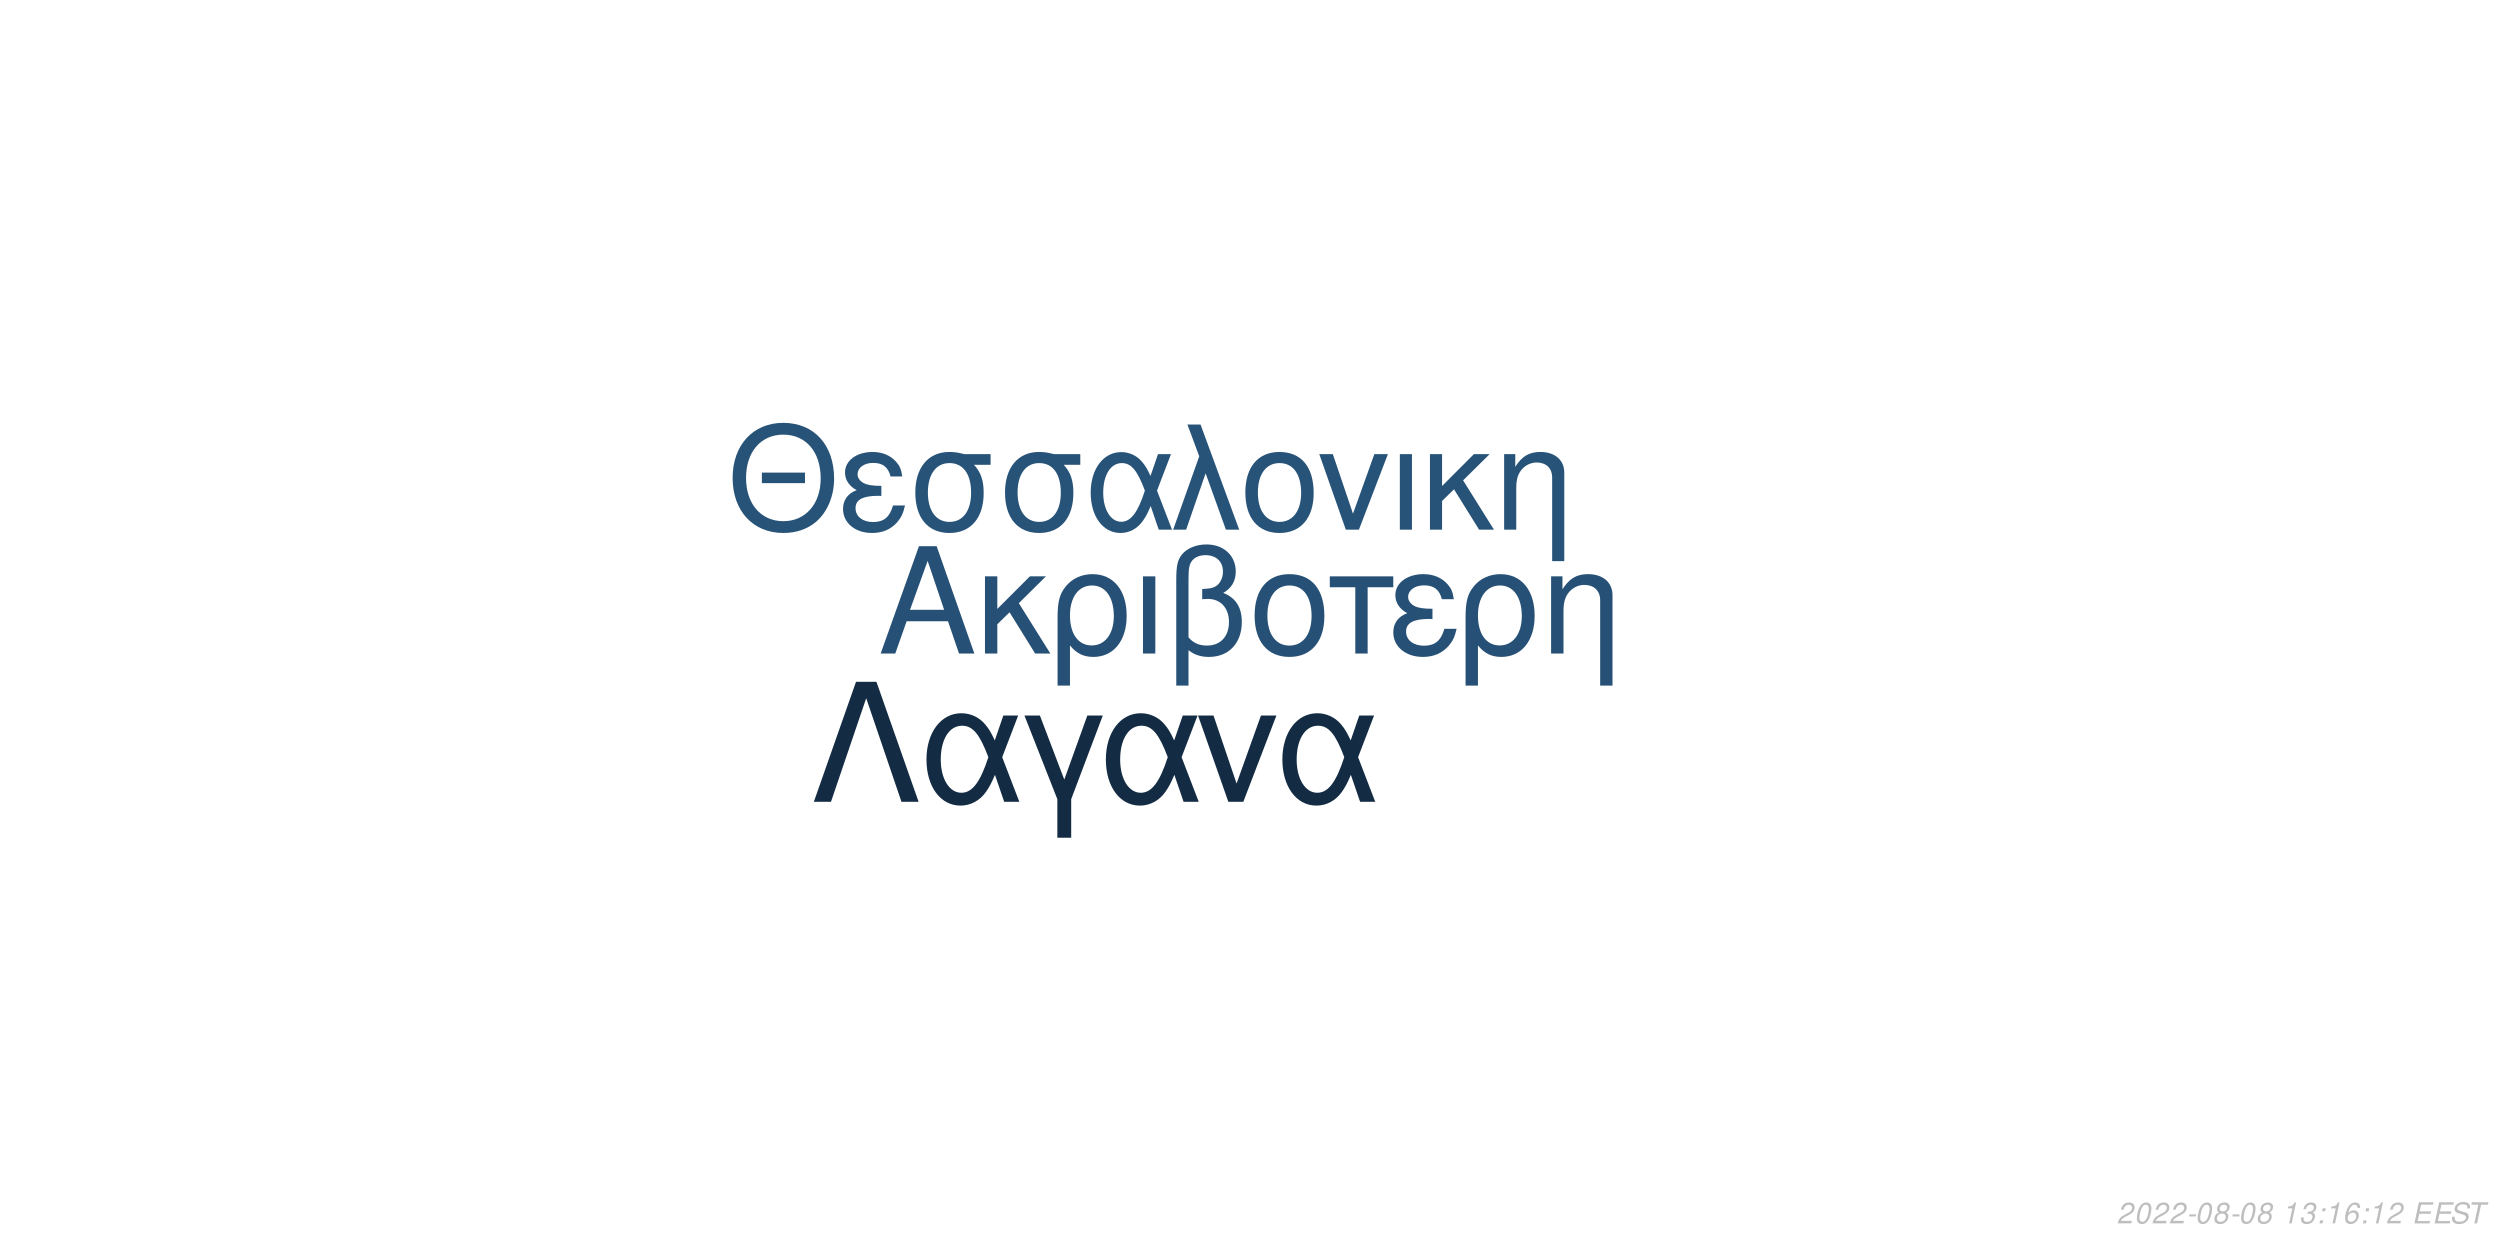
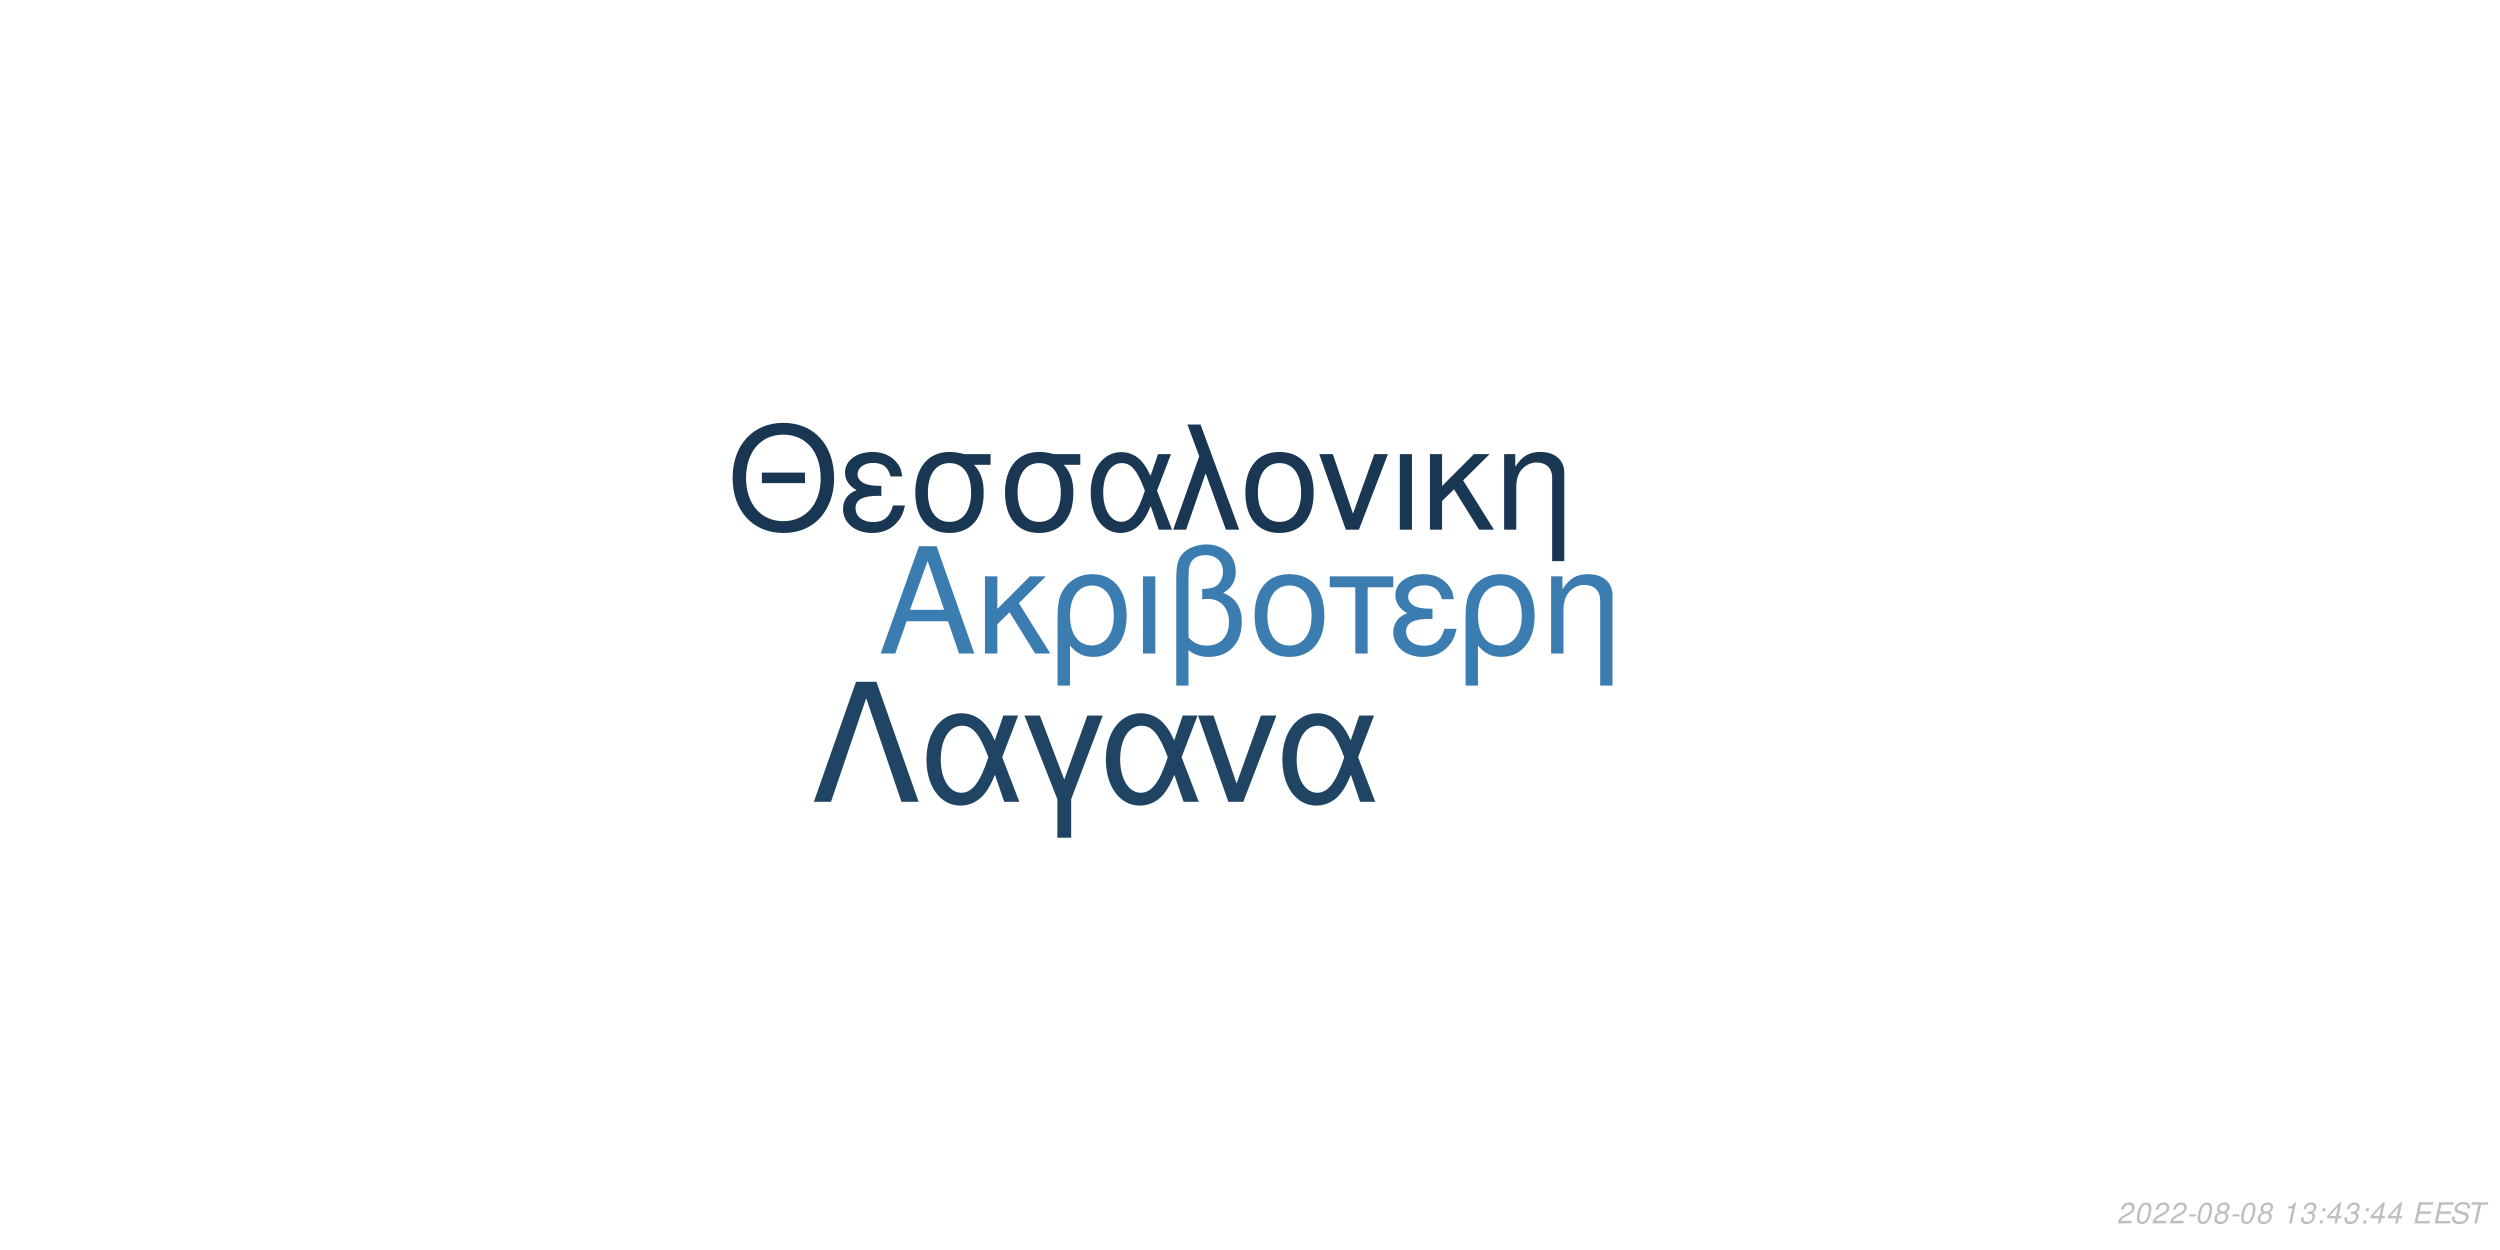
<svg xmlns="http://www.w3.org/2000/svg" xmlns:xlink="http://www.w3.org/1999/xlink" width="864pt" height="432pt" viewBox="0 0 864 432" version="1.1">
  <defs>
    <g>
      <symbol overflow="visible" id="glyph0-0">
        <path style="stroke:none;" d="" />
      </symbol>
      <symbol overflow="visible" id="glyph0-1">
        <path style="stroke:none;" d="M 24.125 -11.141 L 27.938 0 L 33.234 0 L 20.203 -37.094 L 14.094 -37.094 L 0.859 0 L 5.906 0 L 9.828 -11.141 Z M 22.797 -15.109 L 11 -15.109 L 17.094 -32.016 Z M 22.797 -15.109 " />
      </symbol>
      <symbol overflow="visible" id="glyph0-2">
        <path style="stroke:none;" d="M 7.172 -15.422 L 7.172 -26.672 L 2.906 -26.672 L 2.906 0 L 7.172 0 L 7.172 -10.125 L 11.406 -14.25 L 20.25 0 L 25.5 0 L 14.609 -17.406 L 23.969 -26.672 L 18.422 -26.672 Z M 7.172 -15.422 " />
      </symbol>
      <symbol overflow="visible" id="glyph0-3">
        <path style="stroke:none;" d="M 3 11.094 L 7.281 11.094 L 7.281 -2.797 C 9.516 -0.047 11.953 1.172 15.375 1.172 C 22.344 1.172 26.875 -4.422 26.875 -13.031 C 26.875 -21.891 22.297 -27.438 15.062 -27.438 C 11.297 -27.438 7.984 -25.906 5.797 -23.156 C 3.672 -20.516 3 -17.969 3 -12.359 Z M 14.906 -23.516 C 19.547 -23.516 22.438 -19.438 22.438 -12.922 C 22.438 -6.812 19.391 -2.797 14.812 -2.797 C 10.172 -2.797 7.281 -6.766 7.281 -13.125 C 7.281 -19.484 10.234 -23.516 14.906 -23.516 Z M 14.906 -23.516 " />
      </symbol>
      <symbol overflow="visible" id="glyph0-4">
        <path style="stroke:none;" d="M 3.516 0 L 7.781 0 L 7.781 -26.672 L 3.516 -26.672 Z M 3.516 0 " />
      </symbol>
      <symbol overflow="visible" id="glyph0-5">
        <path style="stroke:none;" d="M 4.016 11.094 L 8.25 11.094 L 8.25 -1.172 C 10.172 0.406 12.422 1.172 15.312 1.172 C 22.188 1.172 26.672 -3.609 26.672 -10.891 C 26.672 -15.984 24.578 -19.234 20.25 -20.969 C 23.109 -22.547 24.578 -25.031 24.578 -28.344 C 24.578 -33.844 20.406 -37.703 14.453 -37.703 C 10.938 -37.703 7.734 -36.391 6 -34.25 C 4.484 -32.422 4.016 -30.328 4.016 -25.391 Z M 8.25 -25.656 C 8.25 -29.359 8.5 -30.844 9.469 -32.062 C 10.375 -33.281 12.156 -34 14.094 -34 C 17.812 -34 20.156 -31.812 20.156 -28.297 C 20.156 -25.953 18.984 -23.812 17.297 -23.047 C 16.281 -22.547 15.469 -22.438 12.984 -22.297 L 12.984 -18.781 C 13.734 -18.828 14.344 -18.875 14.969 -18.875 C 19.344 -18.875 22.234 -15.719 22.234 -10.891 C 22.234 -5.906 19.281 -2.75 14.656 -2.75 C 11.953 -2.75 9.922 -3.609 8.25 -5.594 Z M 8.25 -25.656 " />
      </symbol>
      <symbol overflow="visible" id="glyph0-6">
        <path style="stroke:none;" d="M 14.094 -27.438 C 6.562 -27.438 2.094 -22.094 2.094 -13.125 C 2.094 -4.125 6.562 1.172 14.141 1.172 C 21.672 1.172 26.203 -4.172 26.203 -12.922 C 26.203 -22.188 21.828 -27.438 14.094 -27.438 Z M 14.141 -23.516 C 18.938 -23.516 21.781 -19.594 21.781 -12.984 C 21.781 -6.672 18.828 -2.75 14.141 -2.75 C 9.422 -2.75 6.516 -6.672 6.516 -13.125 C 6.516 -19.594 9.422 -23.516 14.141 -23.516 Z M 14.141 -23.516 " />
      </symbol>
      <symbol overflow="visible" id="glyph0-7">
        <path style="stroke:none;" d="M 7.891 0 L 12.156 0 L 12.156 -22.906 L 21.016 -22.906 L 21.016 -26.672 L -0.922 -26.672 L -0.922 -22.906 L 7.891 -22.906 Z M 7.891 0 " />
      </symbol>
      <symbol overflow="visible" id="glyph0-8">
        <path style="stroke:none;" d="M 14.562 -15.469 C 11.344 -15.469 9.562 -15.781 8.297 -16.438 C 6.922 -17.203 6.156 -18.328 6.156 -19.547 C 6.156 -21.891 8.453 -23.562 11.656 -23.562 C 15.062 -23.562 16.953 -22.094 17.812 -18.781 L 21.938 -18.781 C 21.578 -21.266 21.062 -22.5 19.797 -23.922 C 17.812 -26.203 14.906 -27.438 11.453 -27.438 C 5.797 -27.438 1.734 -24.375 1.734 -20.203 C 1.734 -17.609 3.156 -15.375 5.859 -13.938 C 2.797 -12.875 1.016 -10.484 1.016 -7.328 C 1.016 -2.391 5.297 1.172 11.25 1.172 C 14.969 1.172 17.906 -0.109 20.156 -2.641 C 21.578 -4.328 22.297 -5.797 22.906 -8.547 L 18.672 -8.547 C 17.5 -4.422 15.422 -2.703 11.609 -2.703 C 7.938 -2.703 5.438 -4.688 5.438 -7.578 C 5.438 -10.578 7.938 -11.953 13.484 -11.953 C 13.641 -11.953 14.094 -11.953 14.562 -11.906 Z M 14.562 -15.469 " />
      </symbol>
      <symbol overflow="visible" id="glyph0-9">
        <path style="stroke:none;" d="M 3.562 -26.672 L 3.562 0 L 7.844 0 L 7.844 -14.703 C 7.844 -17.906 8.5 -19.891 10.031 -21.531 C 11.406 -22.953 13.188 -23.719 15.062 -23.719 C 18.375 -23.719 20.516 -21.672 20.516 -18.469 L 20.516 11.094 L 24.781 11.094 L 24.781 -20.156 C 24.781 -24.578 21.469 -27.438 16.328 -27.438 C 12.359 -27.438 9.828 -25.906 7.484 -22.188 L 7.484 -26.672 Z M 3.562 -26.672 " />
      </symbol>
      <symbol overflow="visible" id="glyph1-0">
        <path style="stroke:none;" d="" />
      </symbol>
      <symbol overflow="visible" id="glyph1-1">
        <path style="stroke:none;" d="M 26.859 -19.734 L 11.953 -19.734 L 11.953 -16.094 L 26.859 -16.094 Z M 19.328 -36.922 C 8.922 -36.922 1.844 -29.25 1.844 -17.891 C 1.844 -6.484 8.875 1.141 19.391 1.141 C 23.812 1.141 27.703 -0.203 30.641 -2.688 C 34.578 -6.031 36.922 -11.656 36.922 -17.594 C 36.922 -29.297 30 -36.922 19.328 -36.922 Z M 19.328 -32.844 C 27.203 -32.844 32.281 -26.906 32.281 -17.688 C 32.281 -8.922 27.062 -2.938 19.391 -2.938 C 11.609 -2.938 6.484 -8.922 6.484 -17.891 C 6.484 -26.859 11.609 -32.844 19.328 -32.844 Z M 19.328 -32.844 " />
      </symbol>
      <symbol overflow="visible" id="glyph1-2">
        <path style="stroke:none;" d="M 14.25 -15.141 C 11.109 -15.141 9.375 -15.453 8.125 -16.094 C 6.781 -16.844 6.031 -17.938 6.031 -19.141 C 6.031 -21.422 8.266 -23.078 11.406 -23.078 C 14.75 -23.078 16.594 -21.625 17.438 -18.391 L 21.469 -18.391 C 21.125 -20.828 20.625 -22.031 19.391 -23.422 C 17.438 -25.656 14.594 -26.859 11.219 -26.859 C 5.688 -26.859 1.688 -23.875 1.688 -19.781 C 1.688 -17.234 3.094 -15.047 5.734 -13.656 C 2.734 -12.609 1 -10.266 1 -7.172 C 1 -2.344 5.188 1.141 11.016 1.141 C 14.656 1.141 17.547 -0.094 19.734 -2.594 C 21.125 -4.234 21.828 -5.688 22.422 -8.375 L 18.281 -8.375 C 17.141 -4.328 15.094 -2.641 11.359 -2.641 C 7.766 -2.641 5.328 -4.578 5.328 -7.422 C 5.328 -10.359 7.766 -11.703 13.203 -11.703 C 13.359 -11.703 13.797 -11.703 14.25 -11.656 Z M 14.25 -15.141 " />
      </symbol>
      <symbol overflow="visible" id="glyph1-3">
        <path style="stroke:none;" d="M 29 -26.109 L 19.938 -26.109 C 17.594 -26.703 16.438 -26.859 14.703 -26.859 C 7.469 -26.859 2.984 -21.469 2.984 -12.859 C 2.984 -4.031 7.375 1.141 14.797 1.141 C 22.172 1.141 26.609 -4.078 26.609 -12.656 C 26.609 -17.047 25.656 -19.828 23.266 -22.422 L 29 -22.422 Z M 14.797 -23.016 C 19.531 -23.016 22.266 -19.234 22.266 -12.75 C 22.266 -6.531 19.438 -2.688 14.797 -2.688 C 10.172 -2.688 7.328 -6.531 7.328 -12.859 C 7.328 -19.188 10.172 -23.016 14.797 -23.016 Z M 14.797 -23.016 " />
      </symbol>
      <symbol overflow="visible" id="glyph1-4">
        <path style="stroke:none;" d="M 29.344 -26.109 L 24.859 -26.109 L 22.266 -18.578 C 21.125 -21.031 20.484 -22.125 19.328 -23.469 C 17.547 -25.609 14.906 -26.812 12.156 -26.812 C 5.984 -26.812 1.594 -20.984 1.594 -12.812 C 1.594 -4.578 5.828 1.141 11.906 1.141 C 14.953 1.141 17.734 -0.344 19.625 -3.047 C 20.672 -4.531 21.281 -5.688 22.328 -8.172 L 25.109 0 L 29.703 0 L 24.516 -13.5 Z M 20.328 -13.5 C 17.891 -5.922 15.453 -2.734 12.156 -2.734 C 8.516 -2.734 5.922 -6.922 5.922 -12.812 C 5.922 -18.938 8.516 -23.016 12.359 -23.016 C 15.594 -23.016 17.688 -20.531 20.328 -13.5 Z M 20.328 -13.5 " />
      </symbol>
      <symbol overflow="visible" id="glyph1-5">
        <path style="stroke:none;" d="M 1.094 0 L 5.578 0 L 12.312 -19.484 L 19.328 0 L 23.922 0 L 10.562 -36.328 L 6.031 -36.328 L 10.109 -25.359 Z M 1.094 0 " />
      </symbol>
      <symbol overflow="visible" id="glyph1-6">
        <path style="stroke:none;" d="M 13.797 -26.859 C 6.422 -26.859 2.047 -21.625 2.047 -12.859 C 2.047 -4.031 6.422 1.141 13.859 1.141 C 21.234 1.141 25.656 -4.078 25.656 -12.656 C 25.656 -21.719 21.375 -26.859 13.797 -26.859 Z M 13.859 -23.016 C 18.531 -23.016 21.328 -19.188 21.328 -12.703 C 21.328 -6.531 18.438 -2.688 13.859 -2.688 C 9.219 -2.688 6.375 -6.531 6.375 -12.859 C 6.375 -19.188 9.219 -23.016 13.859 -23.016 Z M 13.859 -23.016 " />
      </symbol>
      <symbol overflow="visible" id="glyph1-7">
        <path style="stroke:none;" d="M 14.297 0 L 24.312 -26.109 L 19.625 -26.109 L 12.25 -5.531 L 5.281 -26.109 L 0.594 -26.109 L 9.766 0 Z M 14.297 0 " />
      </symbol>
      <symbol overflow="visible" id="glyph1-8">
        <path style="stroke:none;" d="M 3.438 0 L 7.625 0 L 7.625 -26.109 L 3.438 -26.109 Z M 3.438 0 " />
      </symbol>
      <symbol overflow="visible" id="glyph1-9">
        <path style="stroke:none;" d="M 7.031 -15.094 L 7.031 -26.109 L 2.844 -26.109 L 2.844 0 L 7.031 0 L 7.031 -9.922 L 11.156 -13.953 L 19.828 0 L 24.969 0 L 14.297 -17.047 L 23.469 -26.109 L 18.031 -26.109 Z M 7.031 -15.094 " />
      </symbol>
      <symbol overflow="visible" id="glyph1-10">
        <path style="stroke:none;" d="M 3.484 -26.109 L 3.484 0 L 7.672 0 L 7.672 -14.406 C 7.672 -17.547 8.328 -19.484 9.812 -21.078 C 11.156 -22.469 12.906 -23.219 14.75 -23.219 C 17.984 -23.219 20.078 -21.234 20.078 -18.094 L 20.078 10.859 L 24.266 10.859 L 24.266 -19.734 C 24.266 -24.062 21.031 -26.859 16 -26.859 C 12.109 -26.859 9.609 -25.359 7.328 -21.719 L 7.328 -26.109 Z M 3.484 -26.109 " />
      </symbol>
      <symbol overflow="visible" id="glyph2-0">
        <path style="stroke:none;" d="" />
      </symbol>
      <symbol overflow="visible" id="glyph2-1">
        <path style="stroke:none;" d="M 22.531 -41.484 L 15.484 -41.484 L 0.906 0 L 6.828 0 L 19 -35.797 L 31.188 0 L 37.109 0 Z M 22.531 -41.484 " />
      </symbol>
      <symbol overflow="visible" id="glyph2-2">
        <path style="stroke:none;" d="M 33.516 -29.812 L 28.391 -29.812 L 25.438 -21.219 C 24.125 -24.016 23.391 -25.266 22.078 -26.797 C 20.031 -29.25 17.016 -30.609 13.891 -30.609 C 6.828 -30.609 1.828 -23.953 1.828 -14.625 C 1.828 -5.234 6.656 1.312 13.594 1.312 C 17.078 1.312 20.266 -0.391 22.422 -3.469 C 23.609 -5.172 24.297 -6.484 25.5 -9.328 L 28.688 0 L 33.922 0 L 28 -15.422 Z M 23.219 -15.422 C 20.422 -6.766 17.641 -3.125 13.891 -3.125 C 9.734 -3.125 6.766 -7.906 6.766 -14.625 C 6.766 -21.625 9.734 -26.297 14.109 -26.297 C 17.812 -26.297 20.203 -23.453 23.219 -15.422 Z M 23.219 -15.422 " />
      </symbol>
      <symbol overflow="visible" id="glyph2-3">
        <path style="stroke:none;" d="M 12.062 12.406 L 16.844 12.406 L 16.844 -0.906 L 27.766 -29.812 L 22.422 -29.812 L 14.453 -7.688 L 6.031 -29.812 L 0.688 -29.812 L 12.062 -0.906 Z M 12.062 12.406 " />
      </symbol>
      <symbol overflow="visible" id="glyph2-4">
        <path style="stroke:none;" d="M 16.328 0 L 27.766 -29.812 L 22.422 -29.812 L 14 -6.312 L 6.031 -29.812 L 0.688 -29.812 L 11.156 0 Z M 16.328 0 " />
      </symbol>
      <symbol overflow="visible" id="glyph3-0">
        <path style="stroke:none;" d="" />
      </symbol>
      <symbol overflow="visible" id="glyph3-1">
        <path style="stroke:none;" d="M 5.234 -0.875 L 1.469 -0.875 C 1.641 -1.375 2.203 -1.891 3.109 -2.344 L 4.234 -2.938 C 5.562 -3.625 6.219 -4.469 6.219 -5.484 C 6.219 -5.938 6.062 -6.359 5.797 -6.656 C 5.469 -7.047 4.984 -7.234 4.312 -7.234 C 2.766 -7.234 1.891 -6.453 1.484 -4.734 L 2.375 -4.734 C 2.484 -5.188 2.609 -5.484 2.797 -5.75 C 3.094 -6.203 3.609 -6.453 4.188 -6.453 C 4.891 -6.453 5.344 -6.031 5.344 -5.375 C 5.344 -4.703 4.859 -4.094 4.016 -3.656 L 2.984 -3.125 C 1.234 -2.188 0.797 -1.656 0.344 -0.016 L 5.047 -0.016 Z M 5.234 -0.875 " />
      </symbol>
      <symbol overflow="visible" id="glyph3-2">
        <path style="stroke:none;" d="M 4.203 -7.234 C 3.375 -7.234 2.688 -6.812 2.125 -5.984 C 1.484 -5.047 0.984 -3.188 0.984 -1.734 C 0.984 -1.109 1.172 -0.562 1.484 -0.266 C 1.797 0.047 2.281 0.234 2.766 0.234 C 3.625 0.234 4.281 -0.156 4.859 -1.016 C 5.516 -1.953 6 -3.797 6 -5.266 C 6 -6.5 5.328 -7.234 4.203 -7.234 Z M 4.094 -6.453 C 4.734 -6.453 5.125 -5.984 5.125 -5.156 C 5.125 -4.203 4.781 -2.625 4.406 -1.812 C 3.984 -0.938 3.516 -0.547 2.875 -0.547 C 2.25 -0.547 1.875 -1.031 1.875 -1.828 C 1.875 -2.797 2.203 -4.344 2.594 -5.203 C 2.984 -6.047 3.453 -6.453 4.094 -6.453 Z M 4.094 -6.453 " />
      </symbol>
      <symbol overflow="visible" id="glyph3-3">
        <path style="stroke:none;" d="M 3.516 -3.125 L 1.125 -3.125 L 0.969 -2.406 L 3.359 -2.406 Z M 3.516 -3.125 " />
      </symbol>
      <symbol overflow="visible" id="glyph3-4">
        <path style="stroke:none;" d="M 4.766 -3.797 C 5.078 -3.969 5.234 -4.078 5.438 -4.234 C 5.812 -4.594 6.062 -5.172 6.062 -5.734 C 6.062 -6.625 5.344 -7.234 4.266 -7.234 C 2.812 -7.234 1.703 -6.219 1.703 -4.875 C 1.703 -4.406 1.875 -4.125 2.359 -3.812 C 1.297 -3.312 0.75 -2.516 0.75 -1.469 C 0.75 -0.438 1.547 0.234 2.812 0.234 C 3.656 0.234 4.359 -0.094 4.938 -0.734 C 5.359 -1.234 5.609 -1.859 5.609 -2.438 C 5.609 -3.047 5.312 -3.516 4.766 -3.797 Z M 4.109 -6.453 C 4.797 -6.453 5.188 -6.125 5.188 -5.578 C 5.188 -5.266 5.062 -4.922 4.859 -4.672 C 4.562 -4.312 4.188 -4.156 3.656 -4.156 C 2.984 -4.156 2.594 -4.453 2.594 -4.984 C 2.594 -5.859 3.203 -6.453 4.109 -6.453 Z M 3.453 -3.406 C 4.234 -3.406 4.734 -2.984 4.734 -2.312 C 4.734 -1.312 3.922 -0.547 2.875 -0.547 C 2.125 -0.547 1.625 -0.969 1.625 -1.625 C 1.625 -2.609 2.438 -3.406 3.453 -3.406 Z M 3.453 -3.406 " />
      </symbol>
      <symbol overflow="visible" id="glyph3-5">
        <path style="stroke:none;" d="" />
      </symbol>
      <symbol overflow="visible" id="glyph3-6">
        <path style="stroke:none;" d="M 3.703 -5.188 L 2.594 0 L 3.469 0 L 5.016 -7.234 L 4.438 -7.234 C 3.906 -6.156 3.688 -6.016 2.234 -5.812 L 2.109 -5.188 Z M 3.703 -5.188 " />
      </symbol>
      <symbol overflow="visible" id="glyph3-7">
        <path style="stroke:none;" d="M 2.922 -3.312 C 3.125 -3.344 3.234 -3.344 3.375 -3.344 C 4.203 -3.344 4.688 -3 4.688 -2.406 C 4.688 -1.312 3.906 -0.547 2.781 -0.547 C 2.047 -0.547 1.594 -0.938 1.594 -1.562 C 1.594 -1.719 1.609 -1.844 1.656 -2.094 L 0.766 -2.094 C 0.734 -1.797 0.719 -1.641 0.719 -1.469 C 0.719 -0.375 1.406 0.234 2.641 0.234 C 3.547 0.234 4.297 -0.078 4.812 -0.656 C 5.266 -1.156 5.562 -1.875 5.562 -2.547 C 5.562 -3.125 5.344 -3.453 4.797 -3.734 C 5.641 -4.234 6.016 -4.844 6.016 -5.734 C 6.016 -6.656 5.312 -7.234 4.203 -7.234 C 3.375 -7.234 2.672 -6.938 2.188 -6.375 C 1.891 -6.031 1.703 -5.641 1.516 -4.906 L 2.391 -4.906 C 2.5 -5.359 2.594 -5.594 2.734 -5.812 C 3.047 -6.234 3.516 -6.453 4.078 -6.453 C 4.734 -6.453 5.141 -6.125 5.141 -5.578 C 5.141 -5.188 5.016 -4.797 4.797 -4.547 C 4.516 -4.234 4 -4.062 3.266 -4.062 L 3.078 -4.062 Z M 2.922 -3.312 " />
      </symbol>
      <symbol overflow="visible" id="glyph3-8">
        <path style="stroke:none;" d="M 2.359 -1.031 L 1.312 -1.031 L 1.094 0 L 2.141 0 Z M 3.266 -5.234 L 2.219 -5.234 L 2 -4.203 L 3.047 -4.203 Z M 3.266 -5.234 " />
      </symbol>
      <symbol overflow="visible" id="glyph3-9">
-         <path style="stroke:none;" d="M 6.125 -5.344 L 6.141 -5.625 C 6.141 -6.609 5.453 -7.234 4.391 -7.234 C 3.438 -7.234 2.641 -6.719 2.016 -5.703 C 1.422 -4.781 0.938 -2.953 0.938 -1.688 C 0.938 -0.516 1.688 0.234 2.859 0.234 C 3.703 0.234 4.438 -0.156 5 -0.875 C 5.406 -1.422 5.672 -2.156 5.672 -2.766 C 5.672 -3.812 4.969 -4.5 3.906 -4.5 C 3.234 -4.5 2.672 -4.234 2.094 -3.625 C 2.406 -5.375 3.234 -6.453 4.25 -6.453 C 4.703 -6.453 5.062 -6.234 5.172 -5.844 C 5.203 -5.719 5.234 -5.578 5.25 -5.344 Z M 3.656 -3.734 C 4.344 -3.734 4.797 -3.281 4.797 -2.625 C 4.797 -1.469 3.984 -0.547 2.984 -0.547 C 2.297 -0.547 1.812 -1.047 1.812 -1.766 C 1.812 -2.859 2.625 -3.734 3.656 -3.734 Z M 3.656 -3.734 " />
+         <path style="stroke:none;" d="M 3.625 -1.75 L 3.266 0 L 4.141 0 L 4.516 -1.75 L 5.562 -1.75 L 5.734 -2.531 L 4.688 -2.531 L 5.688 -7.234 L 5.016 -7.234 L 0.844 -2.672 L 0.641 -1.75 Z M 3.797 -2.531 L 1.594 -2.531 L 4.469 -5.703 Z M 3.797 -2.531 " />
      </symbol>
      <symbol overflow="visible" id="glyph3-10">
        <path style="stroke:none;" d="M 2.547 -3.312 L 6.5 -3.312 L 6.688 -4.141 L 2.719 -4.141 L 3.219 -6.469 L 7.344 -6.469 L 7.516 -7.297 L 2.453 -7.297 L 0.906 0 L 6.125 0 L 6.297 -0.812 L 2.016 -0.812 Z M 2.547 -3.312 " />
      </symbol>
      <symbol overflow="visible" id="glyph3-11">
        <path style="stroke:none;" d="M 7.062 -5.156 C 7.125 -5.438 7.141 -5.562 7.141 -5.703 C 7.141 -6.156 6.938 -6.594 6.594 -6.891 C 6.188 -7.25 5.656 -7.406 4.875 -7.406 C 3.844 -7.406 3.047 -7.125 2.5 -6.562 C 2.094 -6.141 1.781 -5.438 1.781 -4.922 C 1.781 -4.297 2.219 -3.766 2.891 -3.562 L 4.594 -3.094 C 5.406 -2.859 5.734 -2.578 5.734 -2.094 C 5.734 -1.781 5.547 -1.406 5.266 -1.141 C 4.844 -0.766 4.266 -0.578 3.453 -0.578 C 2.328 -0.578 1.812 -0.984 1.812 -1.906 C 1.812 -2.047 1.812 -2.125 1.844 -2.312 L 0.984 -2.312 C 0.906 -2.062 0.891 -1.906 0.891 -1.688 C 0.891 -0.484 1.797 0.234 3.297 0.234 C 4.359 0.234 5.234 -0.062 5.812 -0.609 C 6.344 -1.078 6.688 -1.797 6.688 -2.375 C 6.688 -2.641 6.609 -2.906 6.453 -3.156 C 6.234 -3.5 5.938 -3.703 5.469 -3.828 L 3.75 -4.312 C 2.984 -4.547 2.734 -4.734 2.734 -5.188 C 2.734 -5.547 2.875 -5.844 3.188 -6.109 C 3.547 -6.438 4.031 -6.594 4.703 -6.594 C 5.266 -6.594 5.688 -6.484 5.906 -6.297 C 6.094 -6.125 6.219 -5.797 6.219 -5.516 C 6.219 -5.422 6.203 -5.344 6.188 -5.156 Z M 7.062 -5.156 " />
      </symbol>
      <symbol overflow="visible" id="glyph3-12">
        <path style="stroke:none;" d="M 4.938 -6.469 L 7.312 -6.469 L 7.484 -7.297 L 1.75 -7.297 L 1.578 -6.469 L 3.984 -6.469 L 2.609 0 L 3.547 0 Z M 4.938 -6.469 " />
      </symbol>
    </g>
  </defs>
  <g id="surface1">
    <rect x="0" y="0" width="864" height="432" style="fill:rgb(100%,100%,100%);fill-opacity:1;stroke:none;" />
-     <g style="fill:rgb(14.902%,31.373%,45.882%);fill-opacity:1;">
+     <g style="fill:rgb(23.529%,49.02%,69.412%);fill-opacity:1;">
      <use xlink:href="#glyph0-1" x="303.5" y="225.861" />
      <use xlink:href="#glyph0-2" x="337.5" y="225.861" />
      <use xlink:href="#glyph0-3" x="362.5" y="225.861" />
      <use xlink:href="#glyph0-4" x="391.5" y="225.861" />
      <use xlink:href="#glyph0-5" x="402.5" y="225.861" />
      <use xlink:href="#glyph0-6" x="431.5" y="225.861" />
      <use xlink:href="#glyph0-7" x="460.5" y="225.861" />
      <use xlink:href="#glyph0-8" x="480.5" y="225.861" />
      <use xlink:href="#glyph0-3" x="503.5" y="225.861" />
      <use xlink:href="#glyph0-9" x="532.5" y="225.861" />
    </g>
-     <g style="fill:rgb(15.294%,32.549%,47.059%);fill-opacity:1;">
+     <g style="fill:rgb(9.804%,21.176%,32.157%);fill-opacity:1;">
      <use xlink:href="#glyph1-1" x="251.348" y="183.058" />
      <use xlink:href="#glyph1-2" x="290.348" y="183.058" />
      <use xlink:href="#glyph1-3" x="313.348" y="183.058" />
      <use xlink:href="#glyph1-3" x="344.348" y="183.058" />
      <use xlink:href="#glyph1-4" x="375.348" y="183.058" />
      <use xlink:href="#glyph1-5" x="404.348" y="183.058" />
      <use xlink:href="#glyph1-6" x="428.348" y="183.058" />
      <use xlink:href="#glyph1-7" x="455.348" y="183.058" />
      <use xlink:href="#glyph1-8" x="480.348" y="183.058" />
      <use xlink:href="#glyph1-9" x="491.348" y="183.058" />
      <use xlink:href="#glyph1-10" x="516.348" y="183.058" />
    </g>
-     <g style="fill:rgb(7.451%,16.863%,26.275%);fill-opacity:1;">
+     <g style="fill:rgb(12.549%,26.667%,39.216%);fill-opacity:1;">
      <use xlink:href="#glyph2-1" x="280.359" y="277.105" />
      <use xlink:href="#glyph2-2" x="318.359" y="277.105" />
      <use xlink:href="#glyph2-3" x="353.359" y="277.105" />
      <use xlink:href="#glyph2-2" x="380.359" y="277.105" />
      <use xlink:href="#glyph2-4" x="413.359" y="277.105" />
      <use xlink:href="#glyph2-2" x="441.359" y="277.105" />
    </g>
    <g style="fill:rgb(74.51%,74.51%,74.51%);fill-opacity:1;">
      <use xlink:href="#glyph3-1" x="731.52" y="422.81" />
      <use xlink:href="#glyph3-2" x="737.52" y="422.81" />
      <use xlink:href="#glyph3-1" x="743.52" y="422.81" />
      <use xlink:href="#glyph3-1" x="749.52" y="422.81" />
      <use xlink:href="#glyph3-3" x="755.52" y="422.81" />
      <use xlink:href="#glyph3-2" x="758.52" y="422.81" />
      <use xlink:href="#glyph3-4" x="764.52" y="422.81" />
      <use xlink:href="#glyph3-3" x="770.52" y="422.81" />
      <use xlink:href="#glyph3-2" x="773.52" y="422.81" />
      <use xlink:href="#glyph3-4" x="779.52" y="422.81" />
      <use xlink:href="#glyph3-5" x="785.52" y="422.81" />
      <use xlink:href="#glyph3-6" x="788.52" y="422.81" />
      <use xlink:href="#glyph3-7" x="794.52" y="422.81" />
      <use xlink:href="#glyph3-8" x="800.52" y="422.81" />
-       <use xlink:href="#glyph3-6" x="803.52" y="422.81" />
-       <use xlink:href="#glyph3-9" x="809.52" y="422.81" />
+       <use xlink:href="#glyph3-9" x="803.52" y="422.81" />
+       <use xlink:href="#glyph3-7" x="809.52" y="422.81" />
      <use xlink:href="#glyph3-8" x="815.52" y="422.81" />
-       <use xlink:href="#glyph3-6" x="818.52" y="422.81" />
-       <use xlink:href="#glyph3-1" x="824.52" y="422.81" />
+       <use xlink:href="#glyph3-9" x="818.52" y="422.81" />
+       <use xlink:href="#glyph3-9" x="824.52" y="422.81" />
      <use xlink:href="#glyph3-5" x="830.52" y="422.81" />
      <use xlink:href="#glyph3-10" x="833.52" y="422.81" />
      <use xlink:href="#glyph3-10" x="840.52" y="422.81" />
      <use xlink:href="#glyph3-11" x="846.52" y="422.81" />
      <use xlink:href="#glyph3-12" x="852.52" y="422.81" />
    </g>
  </g>
</svg>
